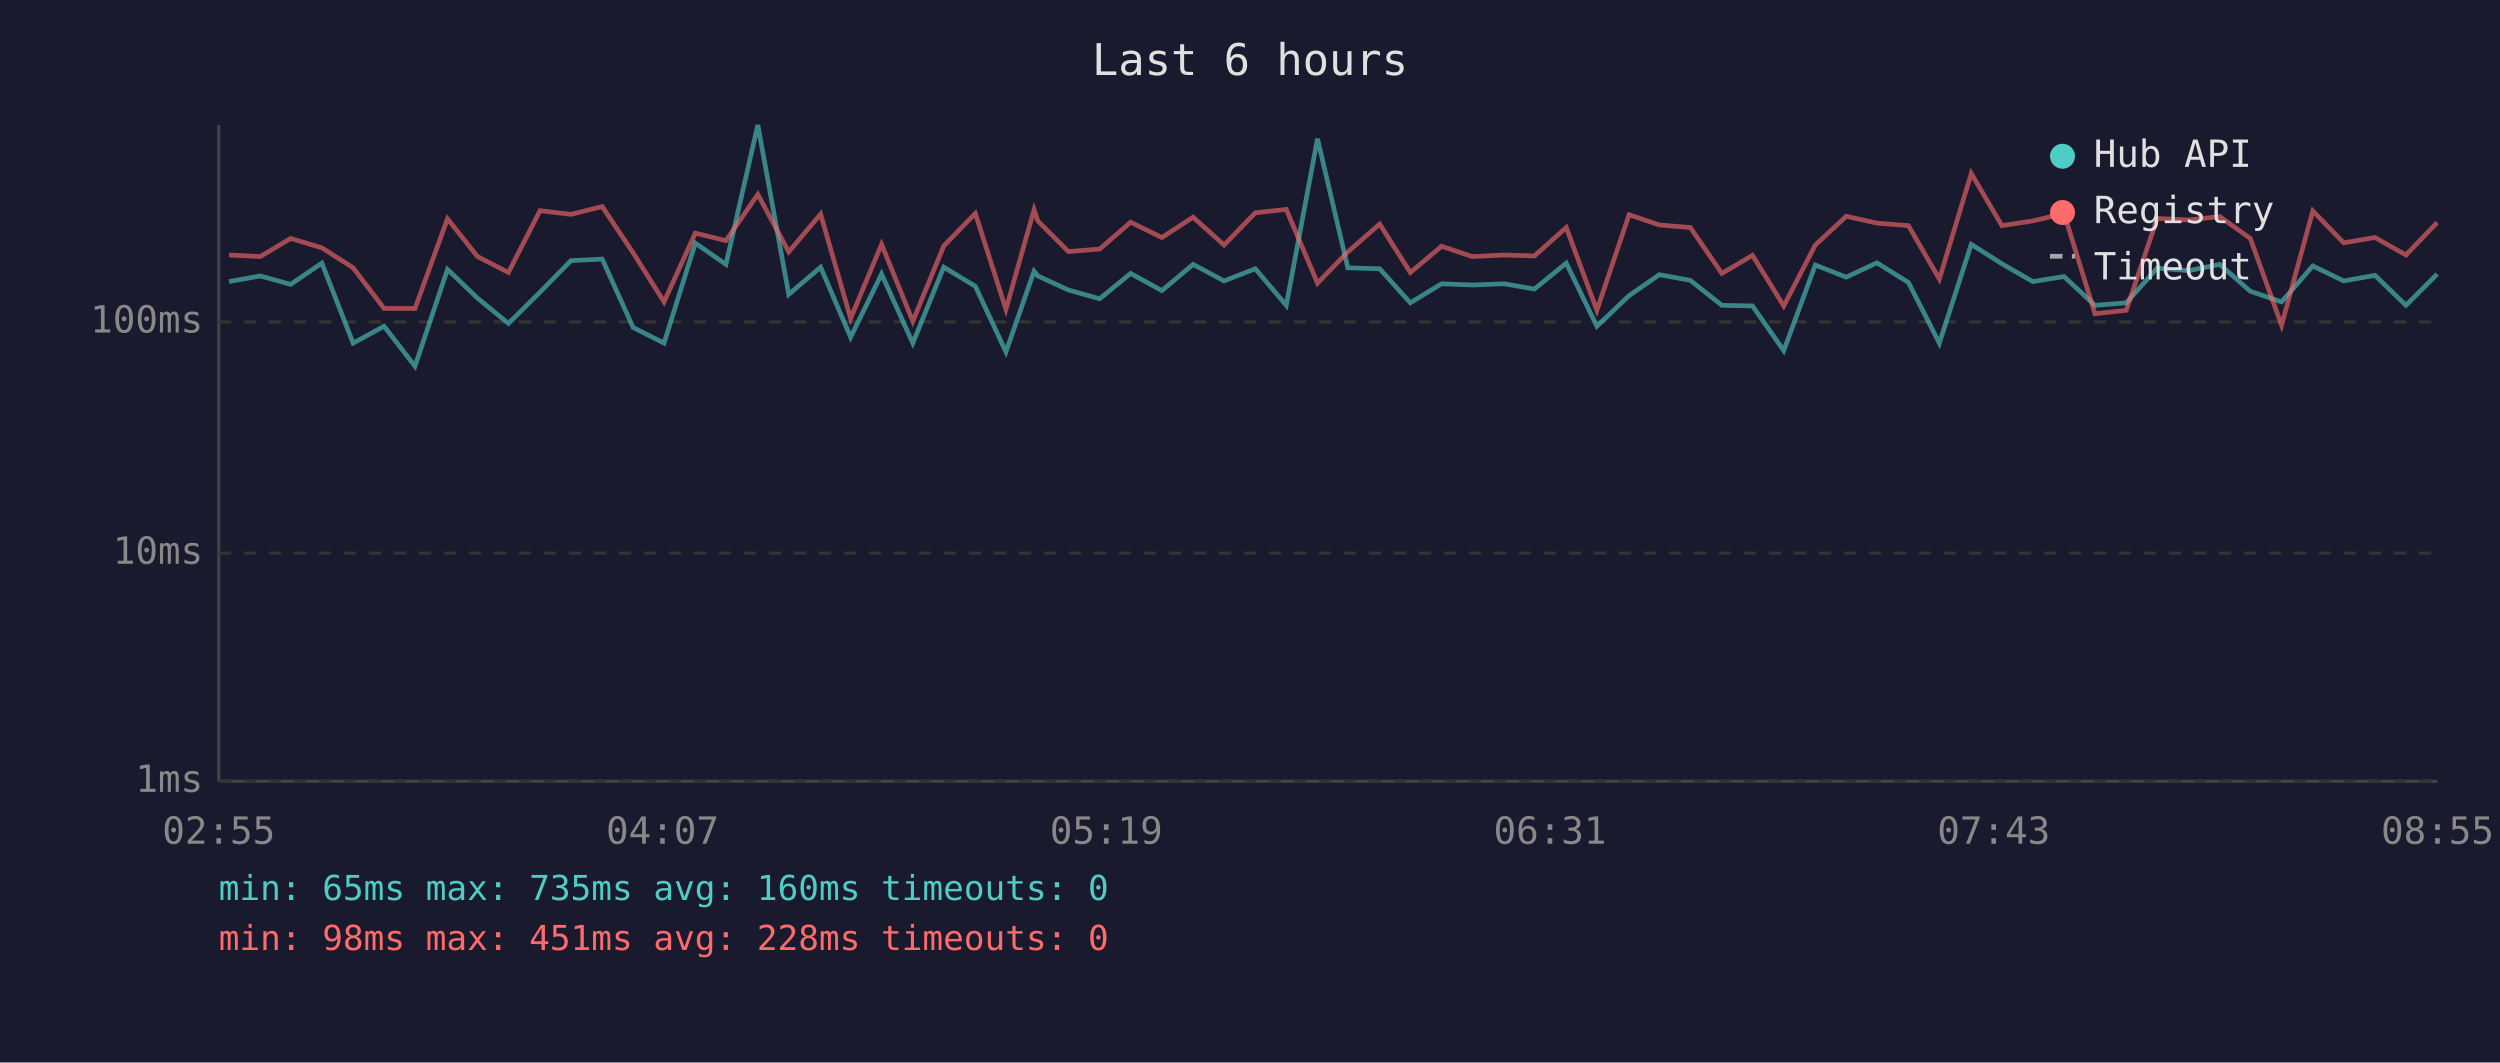
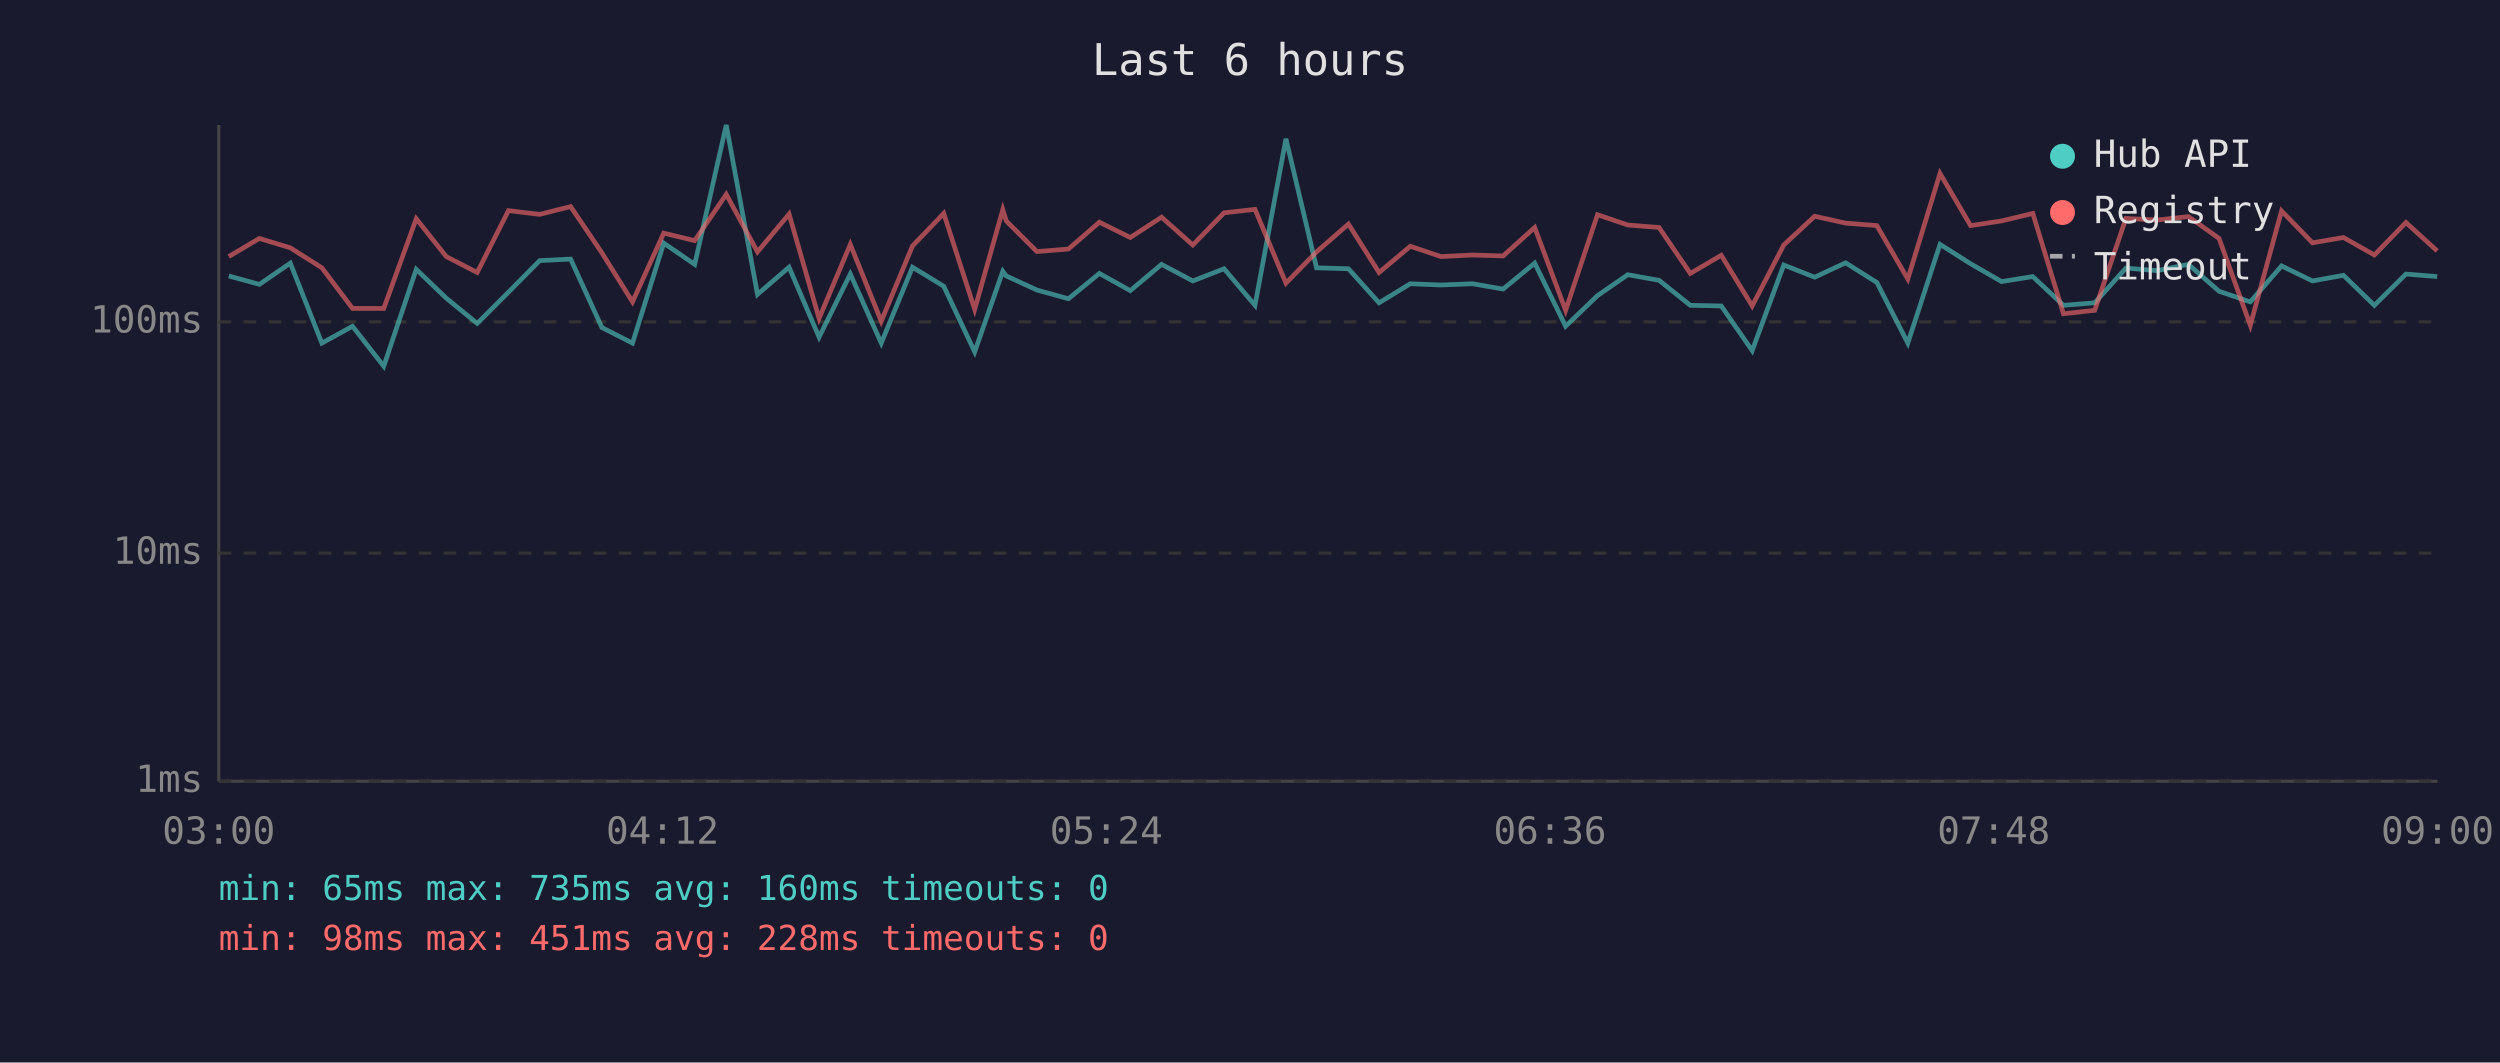
<svg xmlns="http://www.w3.org/2000/svg" viewBox="0 0 800 340" font-family="monospace" font-size="12">
  <rect width="800" height="340" fill="#1a1a2e" />
  <text x="400" y="24" fill="#e0e0e0" font-size="14" text-anchor="middle">Last 6 hours</text>
  <line x1="70" y1="40" x2="70" y2="250" stroke="#444" stroke-width="1" />
  <line x1="70" y1="250" x2="780" y2="250" stroke="#444" stroke-width="1" />
  <line x1="70" y1="250" x2="780" y2="250" stroke="#333" stroke-width="1" stroke-dasharray="4" />
  <text x="65" y="250" fill="#888" text-anchor="end" dominant-baseline="middle">1ms</text>
  <line x1="70" y1="177" x2="780" y2="177" stroke="#333" stroke-width="1" stroke-dasharray="4" />
  <text x="65" y="177" fill="#888" text-anchor="end" dominant-baseline="middle">10ms</text>
  <line x1="70" y1="103" x2="780" y2="103" stroke="#333" stroke-width="1" stroke-dasharray="4" />
  <text x="65" y="103" fill="#888" text-anchor="end" dominant-baseline="middle">100ms</text>
-   <text x="70" y="270" fill="#888" text-anchor="middle">02:55</text>
-   <text x="212" y="270" fill="#888" text-anchor="middle">04:07</text>
-   <text x="354" y="270" fill="#888" text-anchor="middle">05:19</text>
-   <text x="496" y="270" fill="#888" text-anchor="middle">06:31</text>
-   <text x="638" y="270" fill="#888" text-anchor="middle">07:43</text>
-   <text x="780" y="270" fill="#888" text-anchor="middle">08:55</text>
-   <polyline points="73.3,90.1 83.3,88.3 93.0,91.0 103.0,84.2 113.0,109.8 122.9,104.4 132.8,117.2 143.2,86.2 152.8,95.4 162.7,103.5 172.8,93.5 182.7,83.4 192.7,82.9 202.6,104.8 212.5,109.8 222.5,77.8 232.3,84.6 242.5,40.0 252.4,94.2 262.6,85.5 272.2,107.9 282.1,87.7 292.1,109.8 302.0,85.5 312.1,91.6 321.9,112.6 330.9,86.8 332.1,88.3 341.9,92.8 351.9,95.6 361.8,87.5 371.8,93.0 381.8,84.6 391.7,89.9 401.7,86.0 411.6,97.7 421.6,44.4 431.3,85.7 441.5,86.0 451.3,96.9 461.3,90.8 471.1,91.2 481.3,90.8 491.0,92.5 501.2,84.2 511.0,104.4 521.3,94.6 531.0,87.9 540.9,89.7 551.0,97.7 560.8,97.9 570.8,112.2 580.9,84.8 590.8,88.7 600.6,84.1 610.7,90.4 620.6,109.8 630.8,78.2 640.6,84.4 650.5,90.1 660.5,88.5 670.4,97.7 680.4,96.9 690.3,85.8 700.4,86.6 710.3,84.6 720.1,93.2 730.1,96.6 740.1,85.1 750.0,89.9 760.0,88.1 769.9,97.7 779.9,87.7" fill="none" stroke="#4ecdc4" stroke-width="1.5" opacity="0.6" />
-   <polyline points="73.3,81.6 83.3,82.1 93.0,76.3 103.0,79.3 113.0,85.7 122.9,98.7 132.8,98.7 143.2,70.0 152.8,82.1 162.7,87.2 172.8,67.4 182.7,68.6 192.7,66.1 202.6,80.9 212.5,96.6 222.5,74.6 232.3,77.0 242.5,62.2 252.4,80.6 262.6,68.5 272.2,101.9 282.1,78.2 292.1,102.8 302.0,78.7 312.1,68.3 321.9,99.0 330.9,67.1 332.1,70.7 341.9,80.5 351.9,79.7 361.8,71.1 371.8,76.0 381.8,69.5 391.7,78.4 401.7,68.1 411.6,67.0 421.6,90.6 431.3,80.6 441.5,71.7 451.3,87.2 461.3,78.8 471.1,82.1 481.3,81.6 491.0,81.9 501.2,72.8 511.0,99.3 521.3,68.7 531.0,72.0 540.9,72.8 551.0,87.5 560.8,81.7 570.8,97.9 580.9,78.4 590.8,69.2 600.6,71.4 610.7,72.2 620.6,89.3 630.8,55.5 640.6,72.2 650.5,70.7 660.5,68.3 670.4,100.4 680.4,99.3 690.3,69.9 700.4,70.4 710.3,69.3 720.1,76.3 730.1,104.1 740.1,67.5 750.0,77.7 760.0,76.0 769.9,81.6 779.9,71.2" fill="none" stroke="#ff6b6b" stroke-width="1.5" opacity="0.6" />
+   <text x="70" y="270" fill="#888" text-anchor="middle">03:00</text>
+   <text x="212" y="270" fill="#888" text-anchor="middle">04:12</text>
+   <text x="354" y="270" fill="#888" text-anchor="middle">05:24</text>
+   <text x="496" y="270" fill="#888" text-anchor="middle">06:36</text>
+   <text x="638" y="270" fill="#888" text-anchor="middle">07:48</text>
+   <text x="780" y="270" fill="#888" text-anchor="middle">09:00</text>
+   <polyline points="73.2,88.3 83.0,91.0 92.9,84.2 103.0,109.8 112.8,104.4 122.8,117.2 133.2,86.2 142.8,95.4 152.7,103.5 162.7,93.5 172.7,83.4 182.6,82.9 192.6,104.8 202.4,109.8 212.4,77.8 222.3,84.6 232.4,40.0 242.4,94.2 252.5,85.5 262.1,107.9 272.1,87.7 282.0,109.8 292.0,85.5 302.0,91.6 311.9,112.6 320.9,86.8 322.0,88.3 331.8,92.8 341.9,95.6 351.8,87.5 361.7,93.0 371.7,84.6 381.7,89.9 391.7,86.0 401.6,97.7 411.5,44.4 421.3,85.7 431.5,86.0 441.3,96.9 451.3,90.8 461.1,91.2 471.2,90.8 481.0,92.5 491.1,84.2 501.0,104.4 511.2,94.6 520.9,87.9 530.9,89.7 540.9,97.7 550.8,97.9 560.7,112.2 570.8,84.8 580.7,88.7 590.6,84.1 600.6,90.4 610.5,109.8 620.8,78.2 630.6,84.4 640.5,90.1 650.5,88.5 660.3,97.7 670.3,96.9 680.3,85.8 690.3,86.6 700.3,84.6 710.1,93.2 720.1,96.6 730.1,85.1 740.0,89.9 749.9,88.1 759.8,97.7 769.9,87.7 779.9,88.5" fill="none" stroke="#4ecdc4" stroke-width="1.5" opacity="0.6" />
+   <polyline points="73.2,82.1 83.0,76.3 92.9,79.3 103.0,85.7 112.8,98.7 122.8,98.7 133.2,70.0 142.8,82.1 152.7,87.2 162.7,67.4 172.7,68.6 182.6,66.1 192.6,80.9 202.4,96.6 212.4,74.6 222.3,77.0 232.4,62.2 242.4,80.6 252.5,68.5 262.1,101.9 272.1,78.2 282.0,102.8 292.0,78.7 302.0,68.3 311.9,99.0 320.9,67.1 322.0,70.7 331.8,80.5 341.9,79.7 351.8,71.1 361.7,76.0 371.7,69.5 381.7,78.4 391.7,68.1 401.6,67.0 411.5,90.6 421.3,80.6 431.5,71.7 441.3,87.2 451.3,78.8 461.1,82.1 471.2,81.6 481.0,81.9 491.1,72.8 501.0,99.3 511.2,68.7 520.9,72.0 530.9,72.8 540.9,87.5 550.8,81.7 560.7,97.9 570.8,78.4 580.7,69.2 590.6,71.4 600.6,72.2 610.5,89.3 620.8,55.5 630.6,72.2 640.5,70.7 650.5,68.3 660.3,100.4 670.3,99.3 680.3,69.9 690.3,70.4 700.3,69.3 710.1,76.3 720.1,104.1 730.1,67.5 740.0,77.7 749.9,76.0 759.8,81.6 769.9,71.2 779.9,80.3" fill="none" stroke="#ff6b6b" stroke-width="1.5" opacity="0.6" />
  <circle cx="660" cy="50" r="4" fill="#4ecdc4" />
  <text x="670" y="50" fill="#e0e0e0" dominant-baseline="middle">Hub API</text>
  <circle cx="660" cy="68" r="4" fill="#ff6b6b" />
  <text x="670" y="68" fill="#e0e0e0" dominant-baseline="middle">Registry</text>
  <line x1="656" y1="82" x2="664" y2="82" stroke="#e0e0e0" stroke-width="1.5" stroke-dasharray="4,3" opacity="0.7" />
  <text x="670" y="86" fill="#e0e0e0" dominant-baseline="middle">Timeout</text>
  <text x="70" y="288" fill="#4ecdc4" font-size="11">min: 65ms  max: 735ms  avg: 160ms  timeouts: 0</text>
  <text x="70" y="304" fill="#ff6b6b" font-size="11">min: 98ms  max: 451ms  avg: 228ms  timeouts: 0</text>
</svg>
